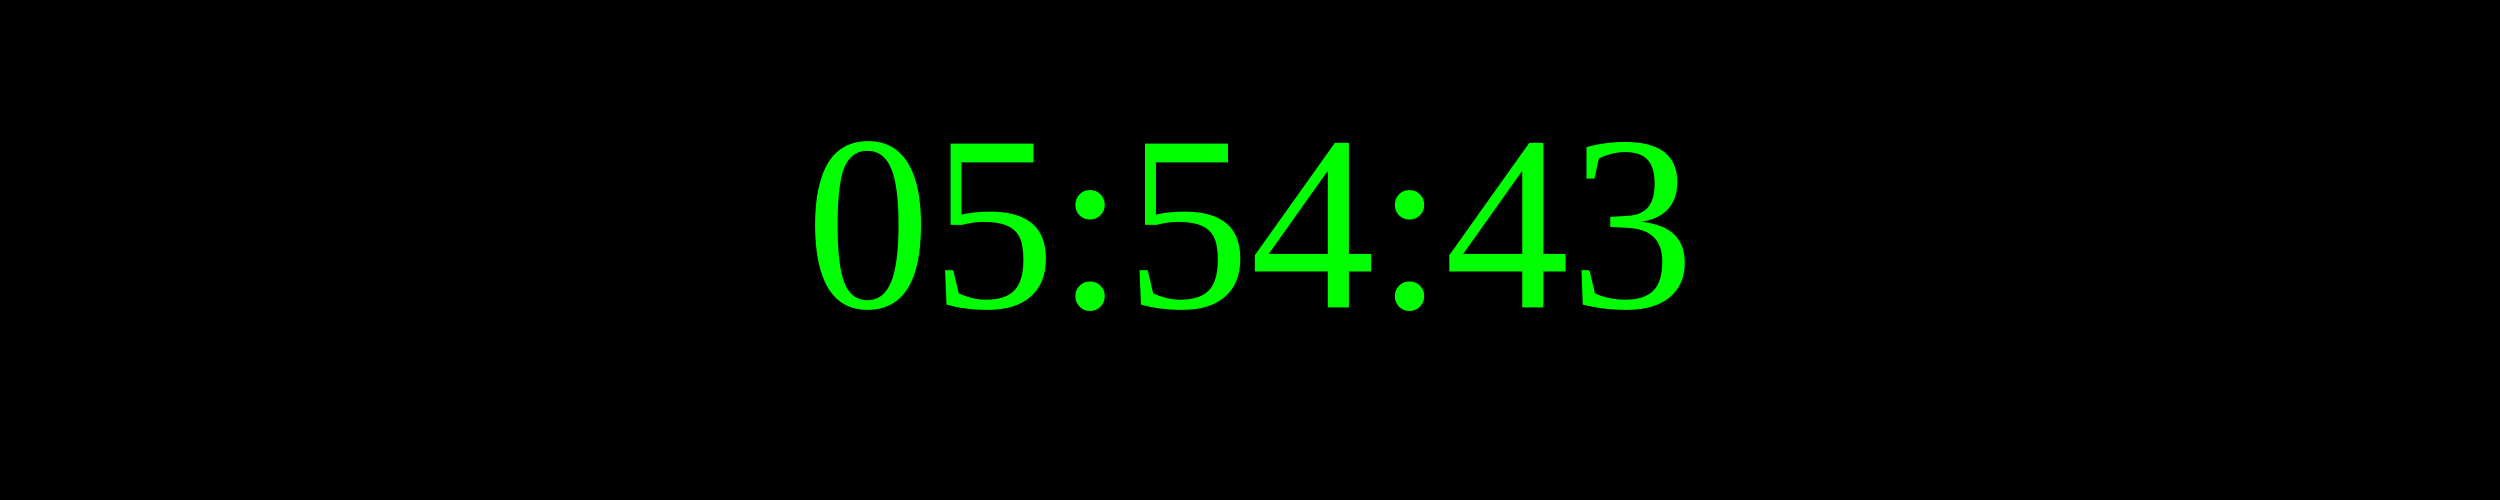
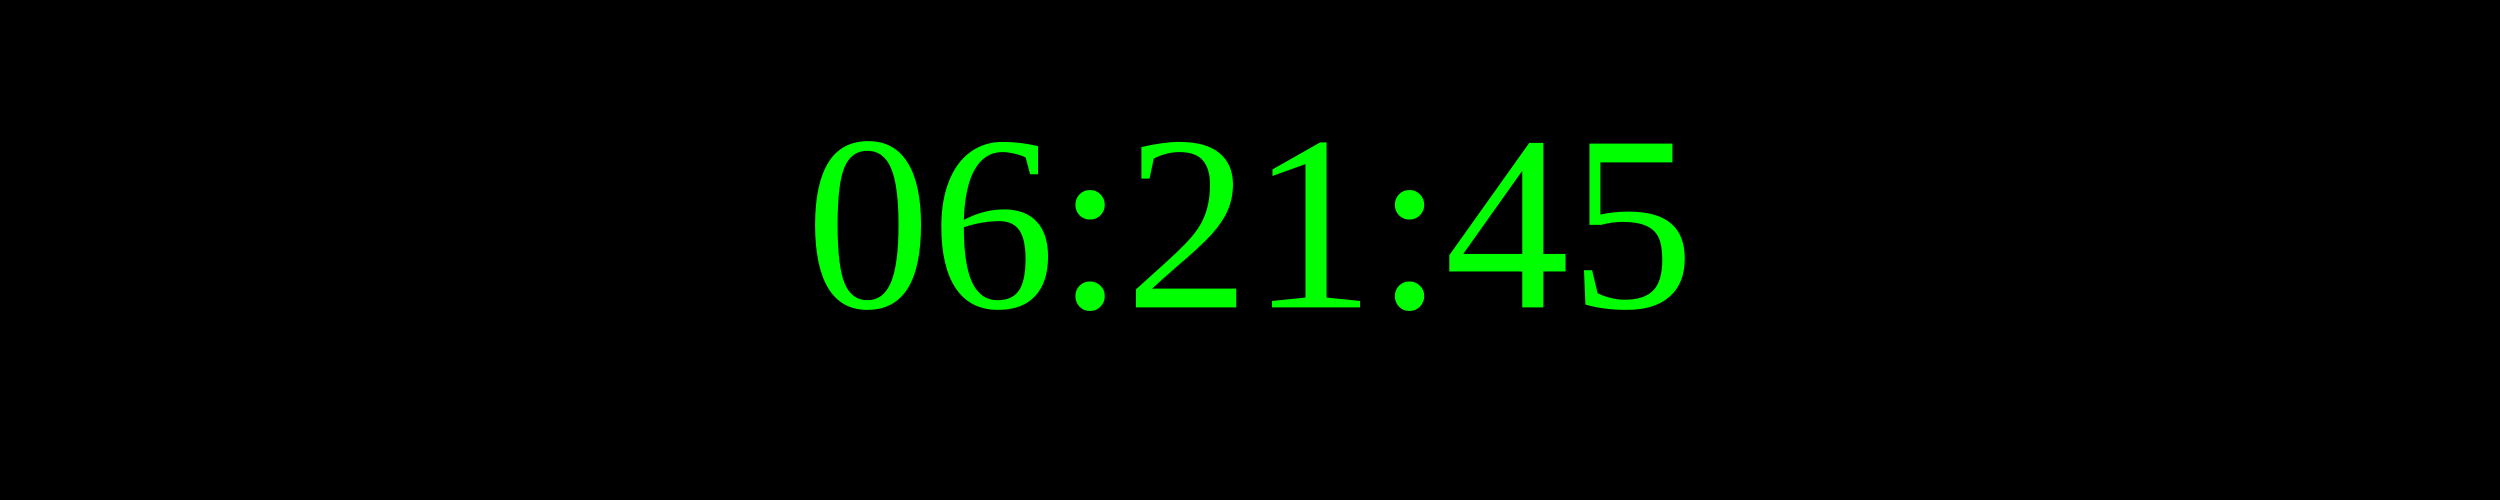
<svg xmlns="http://www.w3.org/2000/svg" width="250" height="50">
  <rect width="100%" height="100%" fill="black" />
  <text x="50%" y="50%" font-size="25" fill="lime" text-anchor="middle" dominant-baseline="middle">
- 05:54:43
+ 06:21:45
</text>
</svg>
